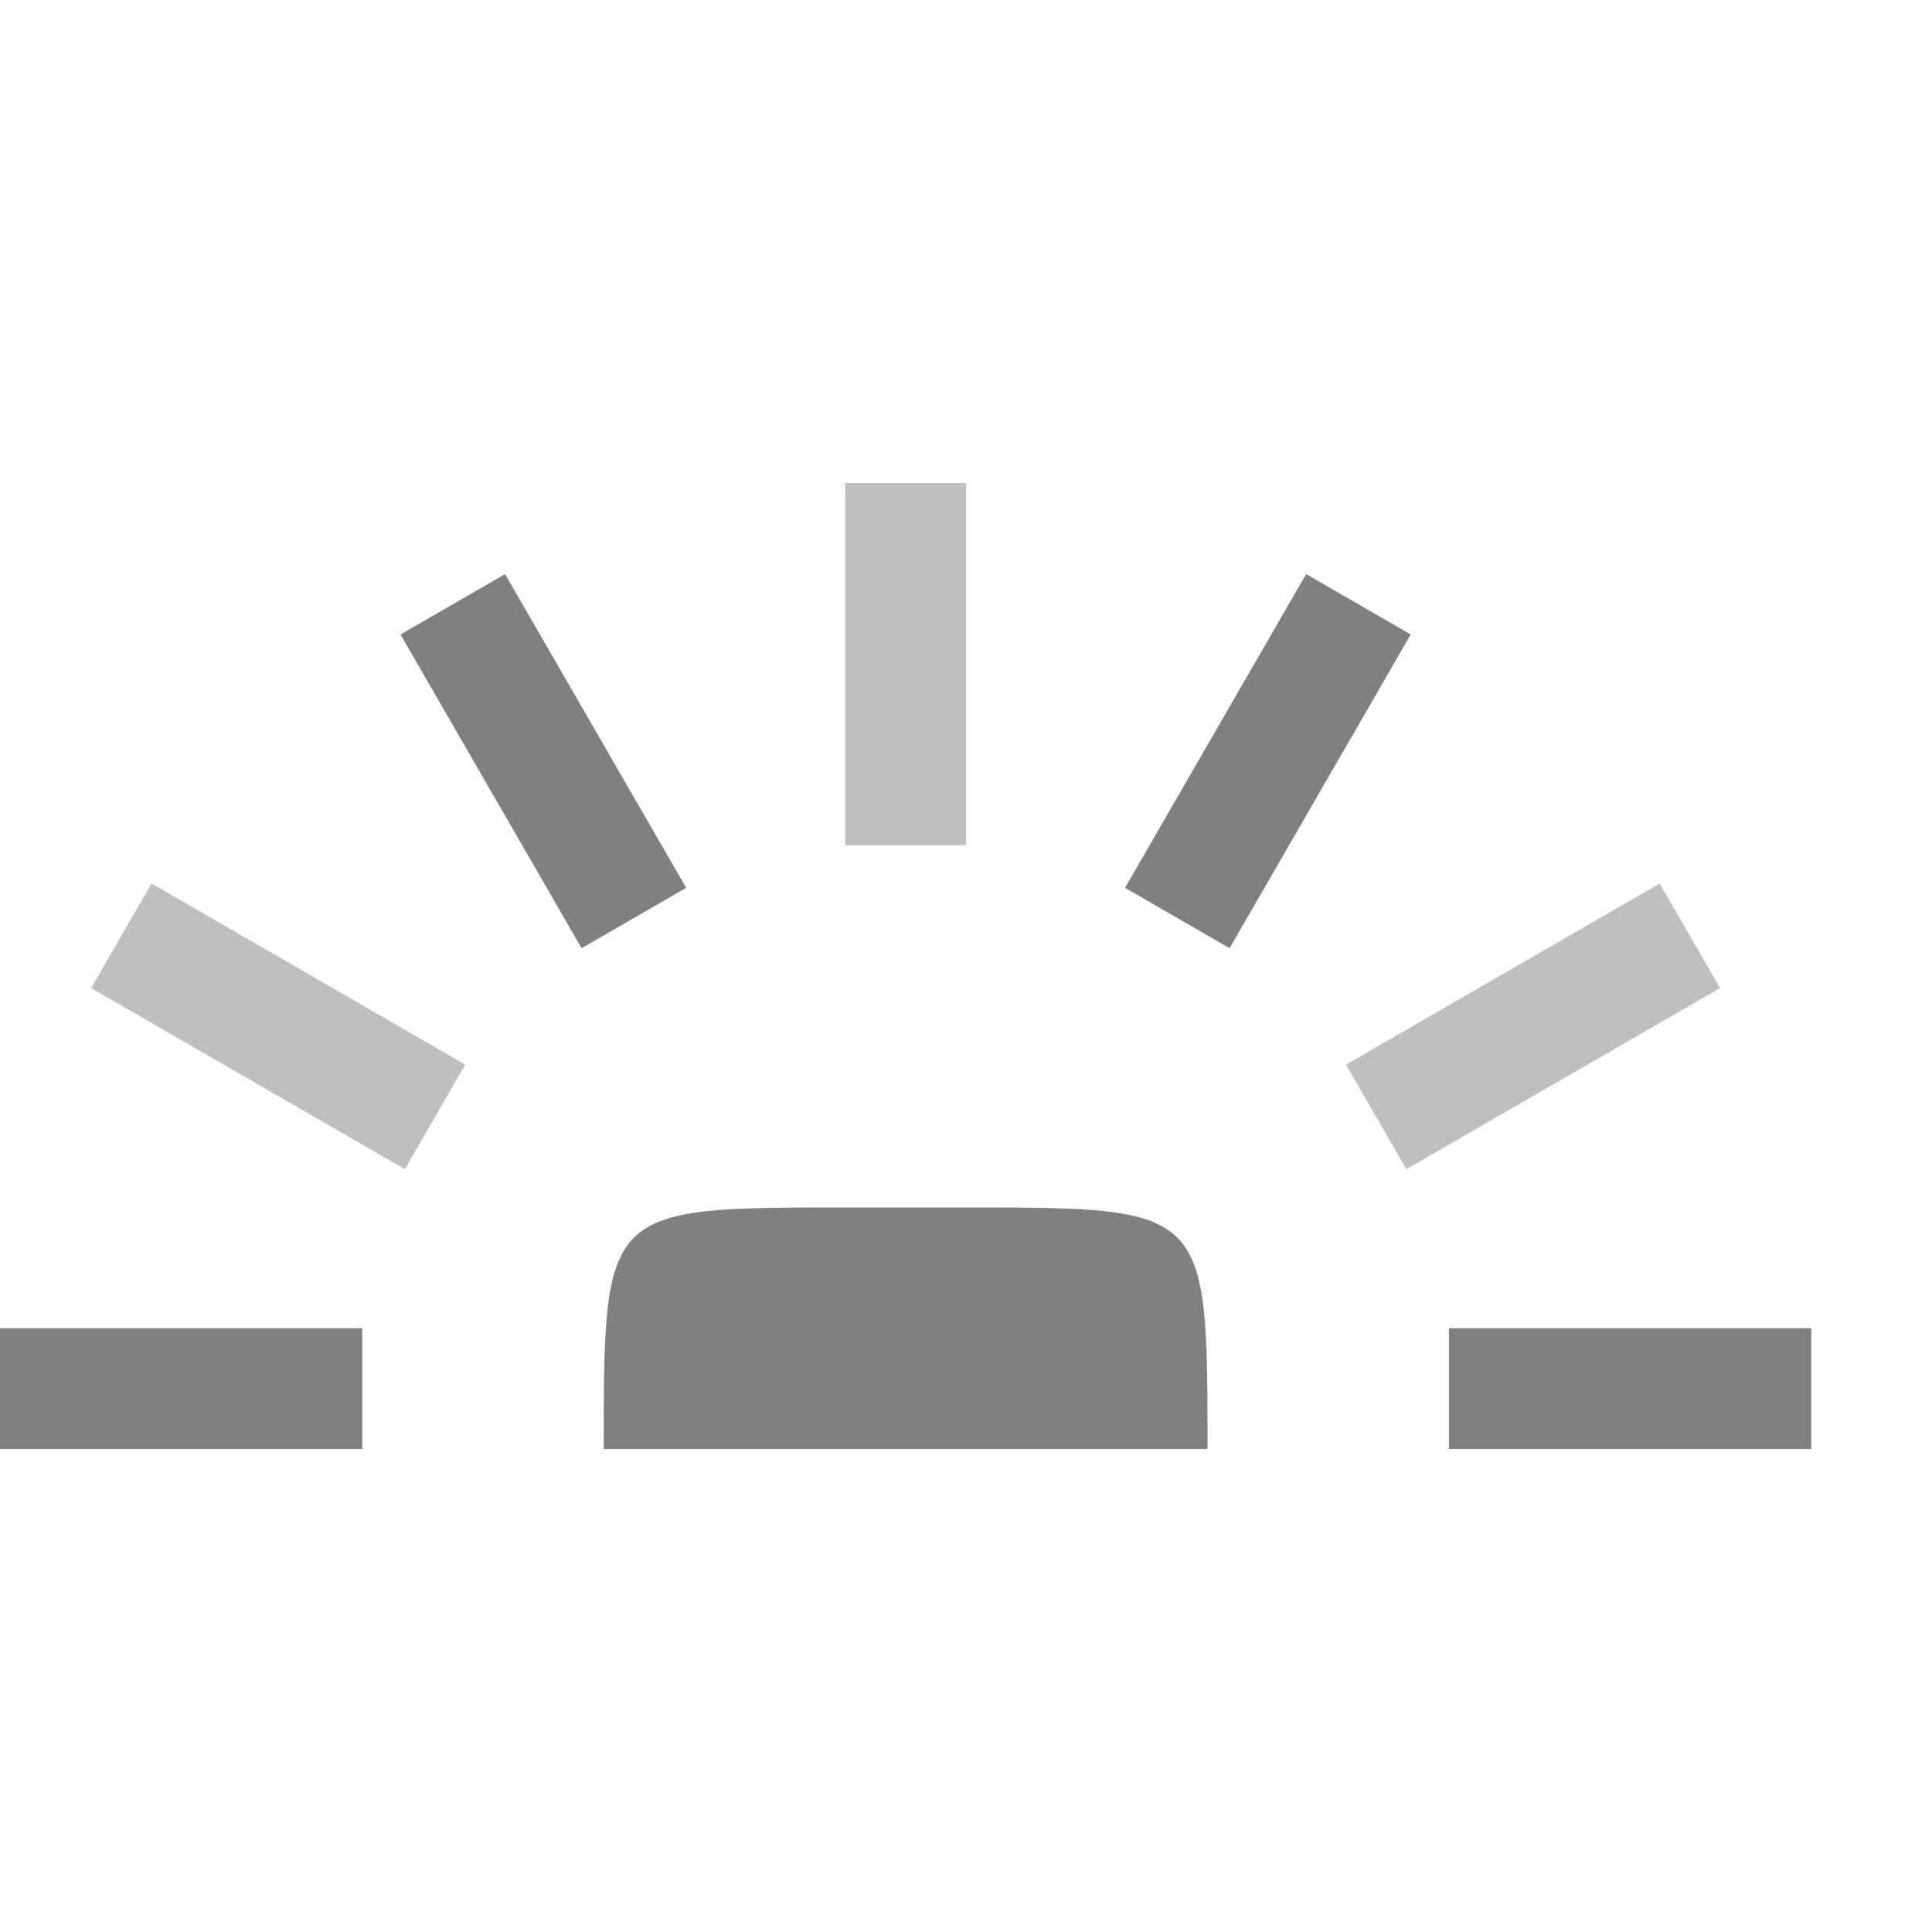
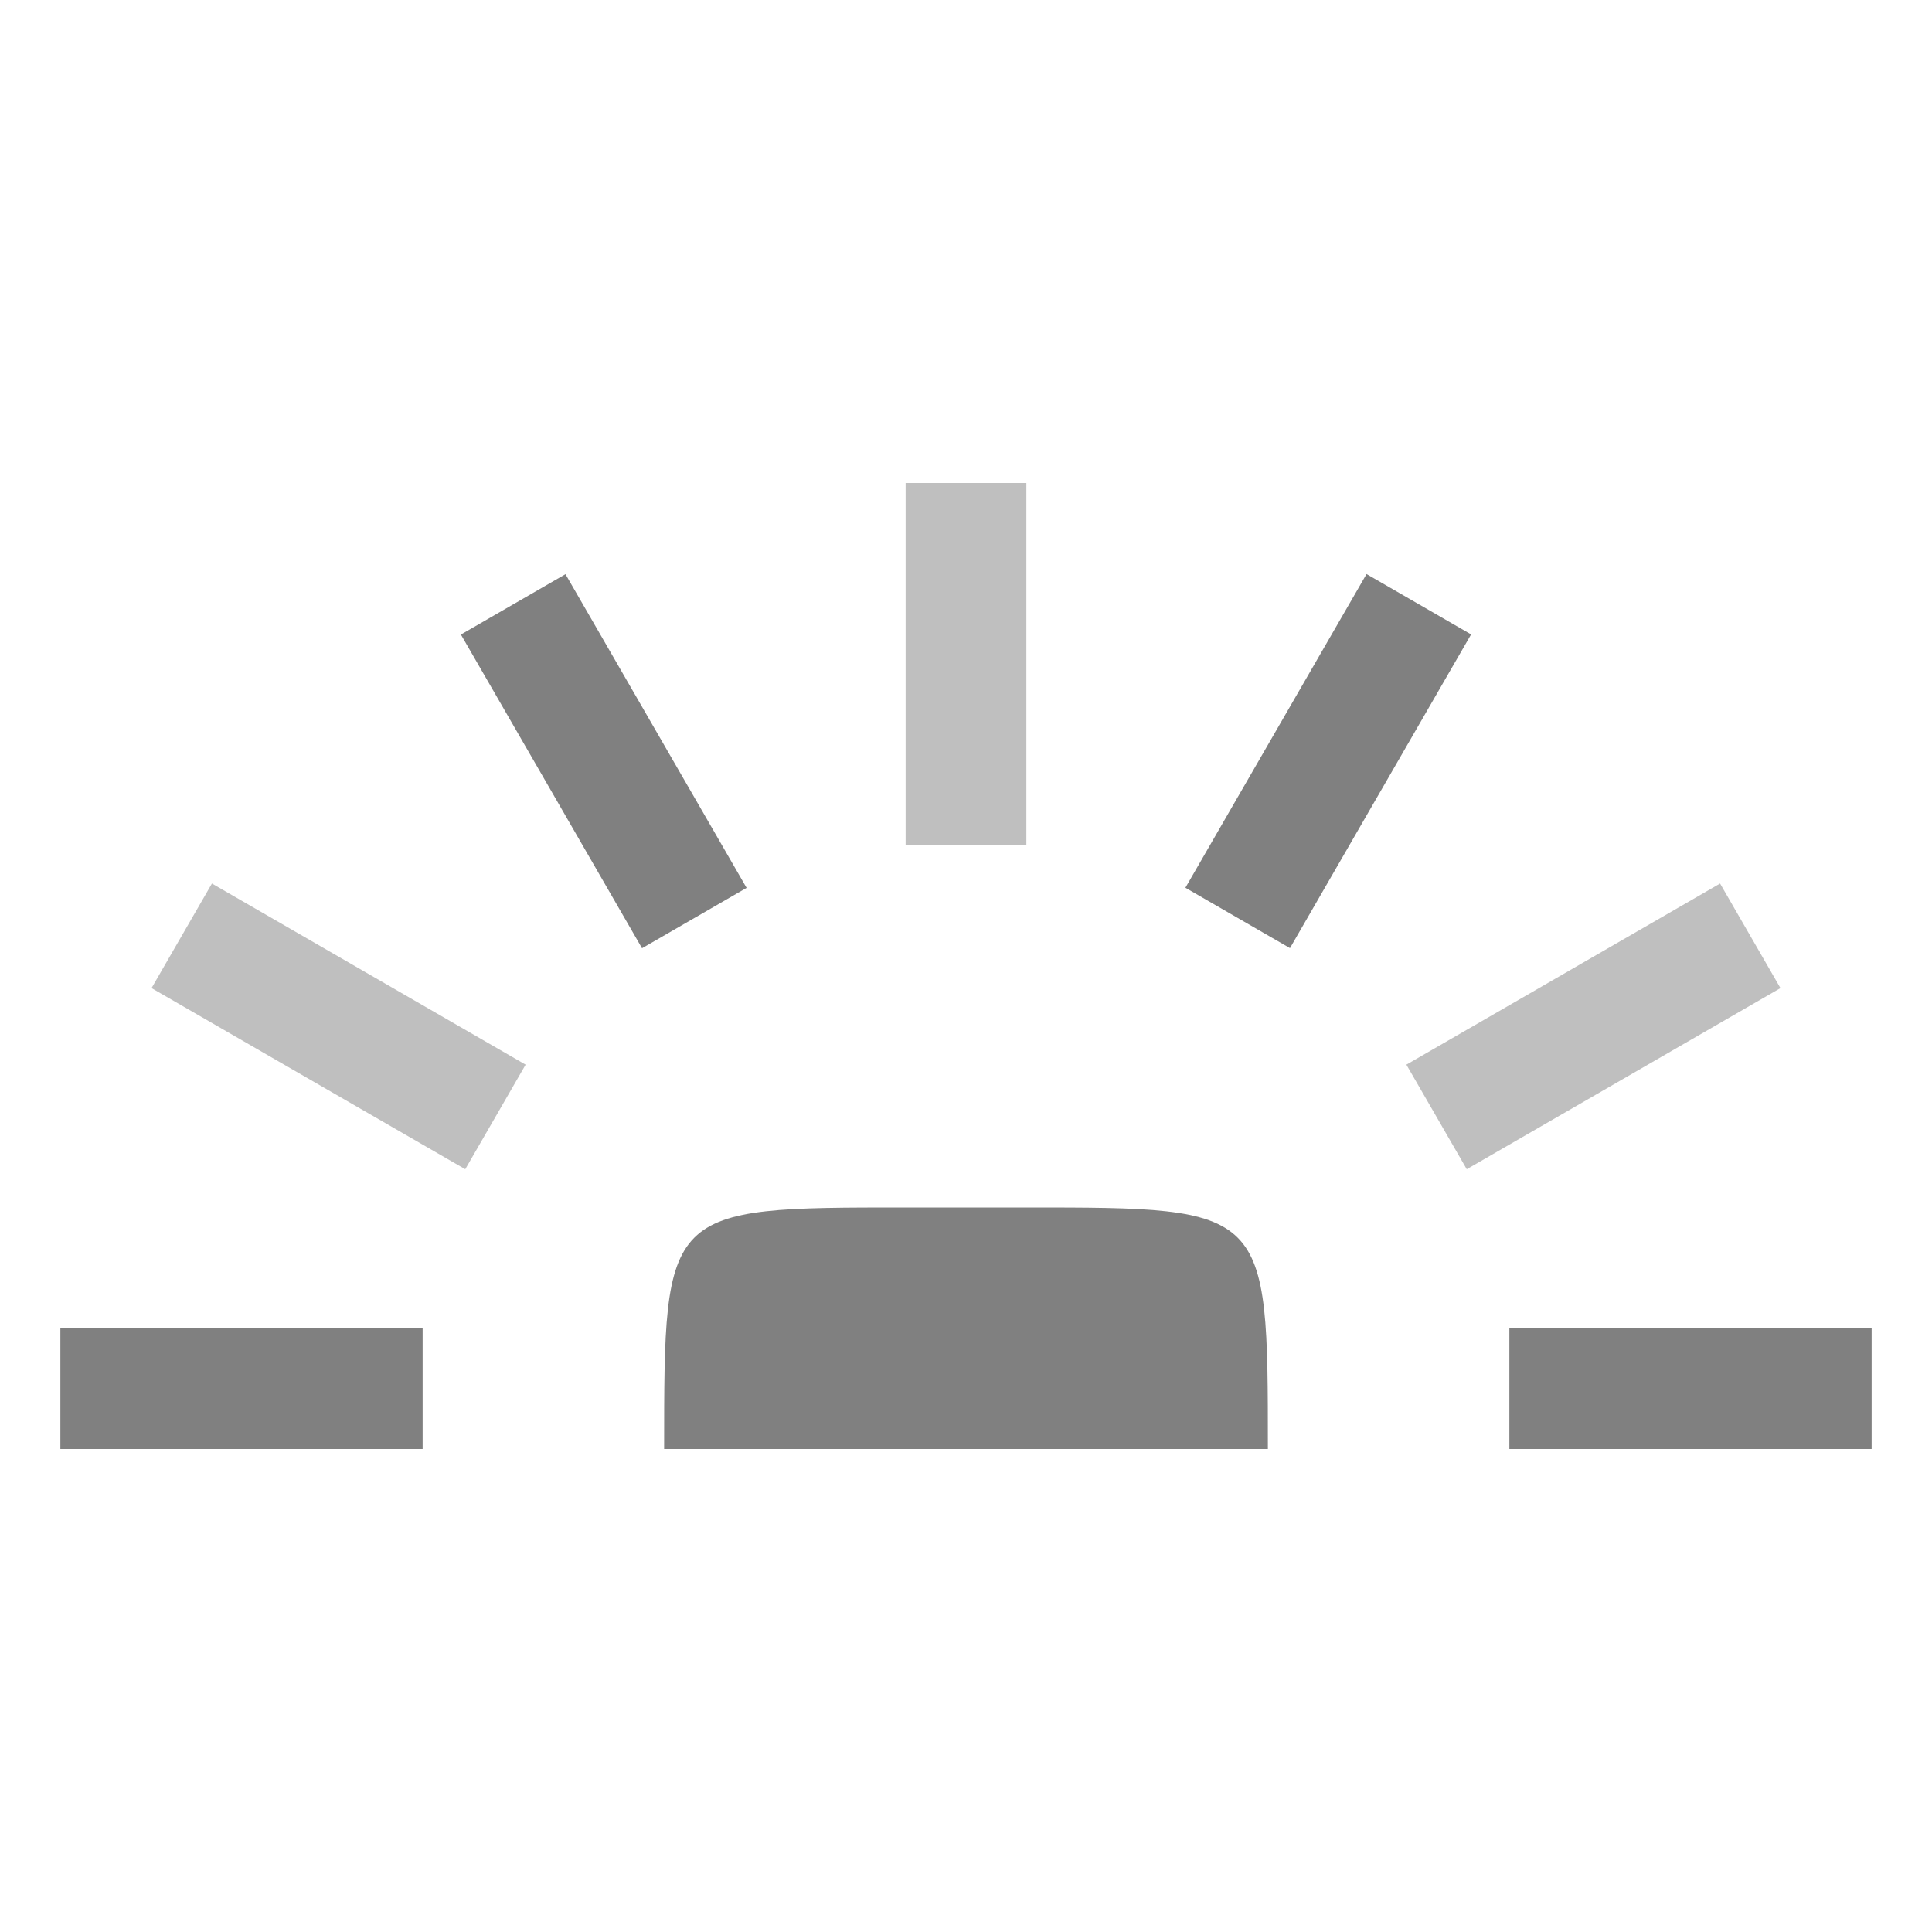
- <svg xmlns="http://www.w3.org/2000/svg" height="16" width="16">
-   <path style="fill:gray;stroke:none;stroke-width:.5;stroke-linecap:square;stroke-linejoin:round" d="M0 11h3v1H0zM12 11h3v1h-3z" />
-   <path style="fill:gray;stroke:none;stroke-width:.5;stroke-linecap:square;stroke-linejoin:round;opacity:.5" transform="rotate(30)" d="M4.745 5.709h3v1h-3z" />
-   <path style="fill:gray;stroke:none;stroke-width:.5;stroke-linecap:square;stroke-linejoin:round;opacity:.5" transform="rotate(90)" d="M4-8h3v1H4z" />
-   <path style="fill:gray;stroke:none;stroke-width:.5;stroke-linecap:square;stroke-linejoin:round;opacity:.5" transform="rotate(150)" d="M-8.245-14.209h3v1h-3z" />
-   <path style="fill:gray;stroke:none;stroke-width:.5;stroke-linecap:square;stroke-linejoin:round" transform="rotate(60)" d="M6.209-1.245h3v1h-3z" />
-   <path style="fill:gray;stroke:none;stroke-width:.5;stroke-linecap:square;stroke-linejoin:round" transform="rotate(120)" d="M-1.291-12.745h3v1h-3z" />
-   <path style="fill:gray;stroke-width:.598;stroke-linecap:square;stroke-linejoin:round" d="M7 10h1c2 0 2 0 2 2H5c0-2 0-2 2-2z" />
+ <svg xmlns="http://www.w3.org/2000/svg" height="16" width="16" version="1.1" id="svg6175">
+   <defs id="defs6179" />
+   <path style="fill:#808080;stroke:none;stroke-width:0.5;stroke-linecap:square;stroke-linejoin:round" d="m 0.5,11 h 3 v 1 h -3 z m 12,0 h 3 v 1 h -3 z" id="path6161" />
+   <path style="opacity:0.5;fill:#808080;stroke:none;stroke-width:0.5;stroke-linecap:square;stroke-linejoin:round" d="m 1.755,7.317 2.598,1.5 -0.5,0.866 -2.598,-1.5 z" id="path6163" />
+   <path style="opacity:0.5;fill:#808080;stroke:none;stroke-width:0.5;stroke-linecap:square;stroke-linejoin:round" d="m 8.5,4 v 3 h -1 V 4 Z" id="path6165" />
+   <path style="opacity:0.5;fill:#808080;stroke:none;stroke-width:0.5;stroke-linecap:square;stroke-linejoin:round" d="m 14.745,8.183 -2.598,1.5 -0.5,-0.866 2.598,-1.5 z" id="path6167" />
+   <path style="fill:#808080;stroke:none;stroke-width:0.5;stroke-linecap:square;stroke-linejoin:round" d="m 4.683,4.755 1.5,2.598 -0.866,0.5 -1.5,-2.598 z" id="path6169" />
+   <path style="fill:#808080;stroke:none;stroke-width:0.5;stroke-linecap:square;stroke-linejoin:round" d="m 12.183,5.254 -1.5,2.598 -0.866,-0.5 1.5,-2.598 z" id="path6171" />
+   <path style="fill:#808080;stroke-width:0.598;stroke-linecap:square;stroke-linejoin:round" d="m 7.5,10 h 1 c 2,0 2,0 2,2 h -5 c 0,-2 0,-2 2,-2 z" id="path6173" />
</svg>
